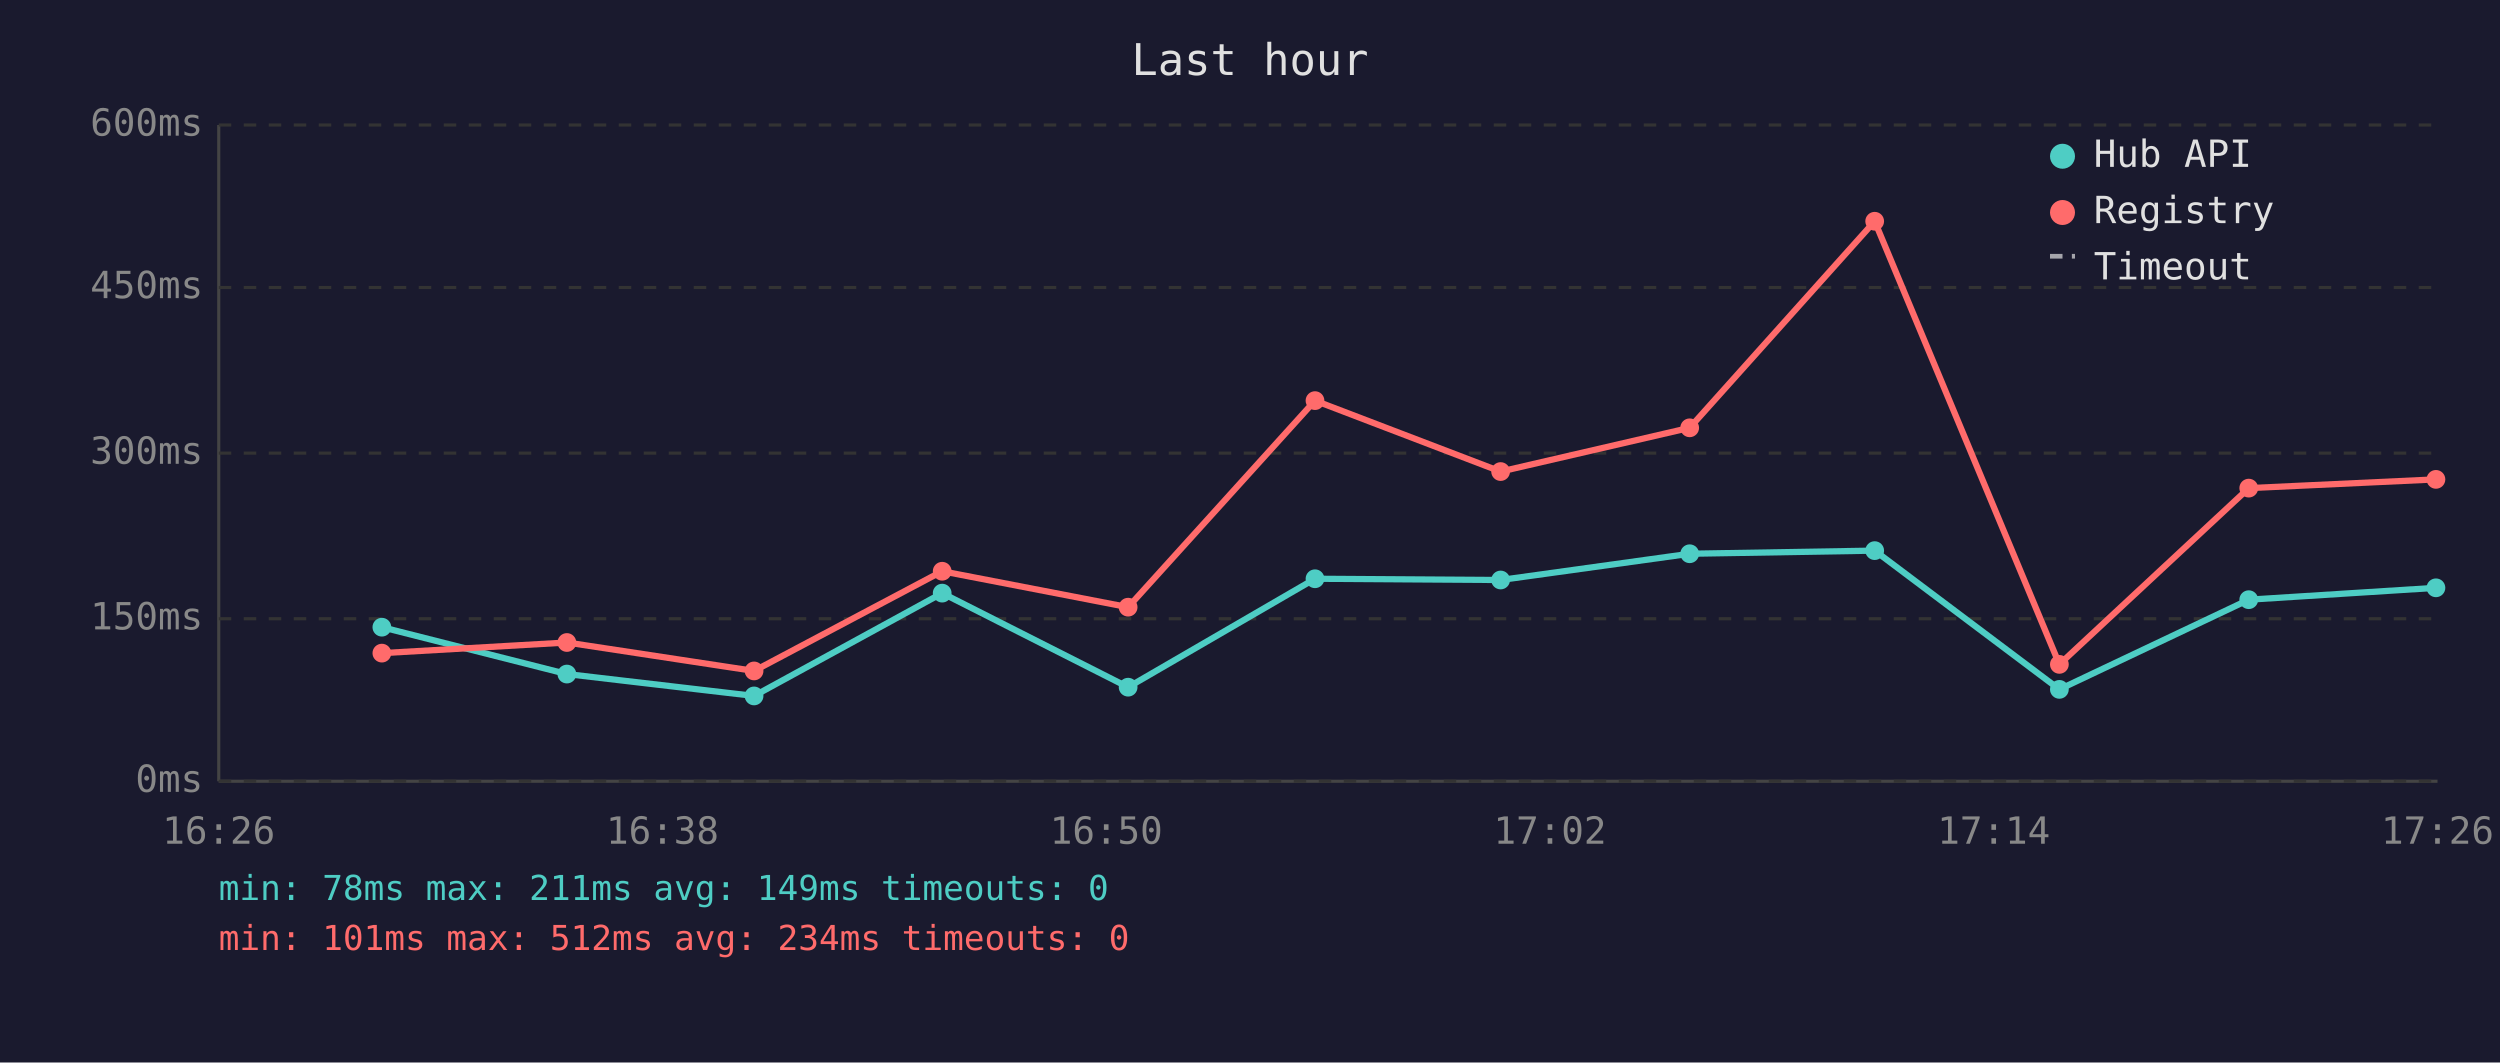
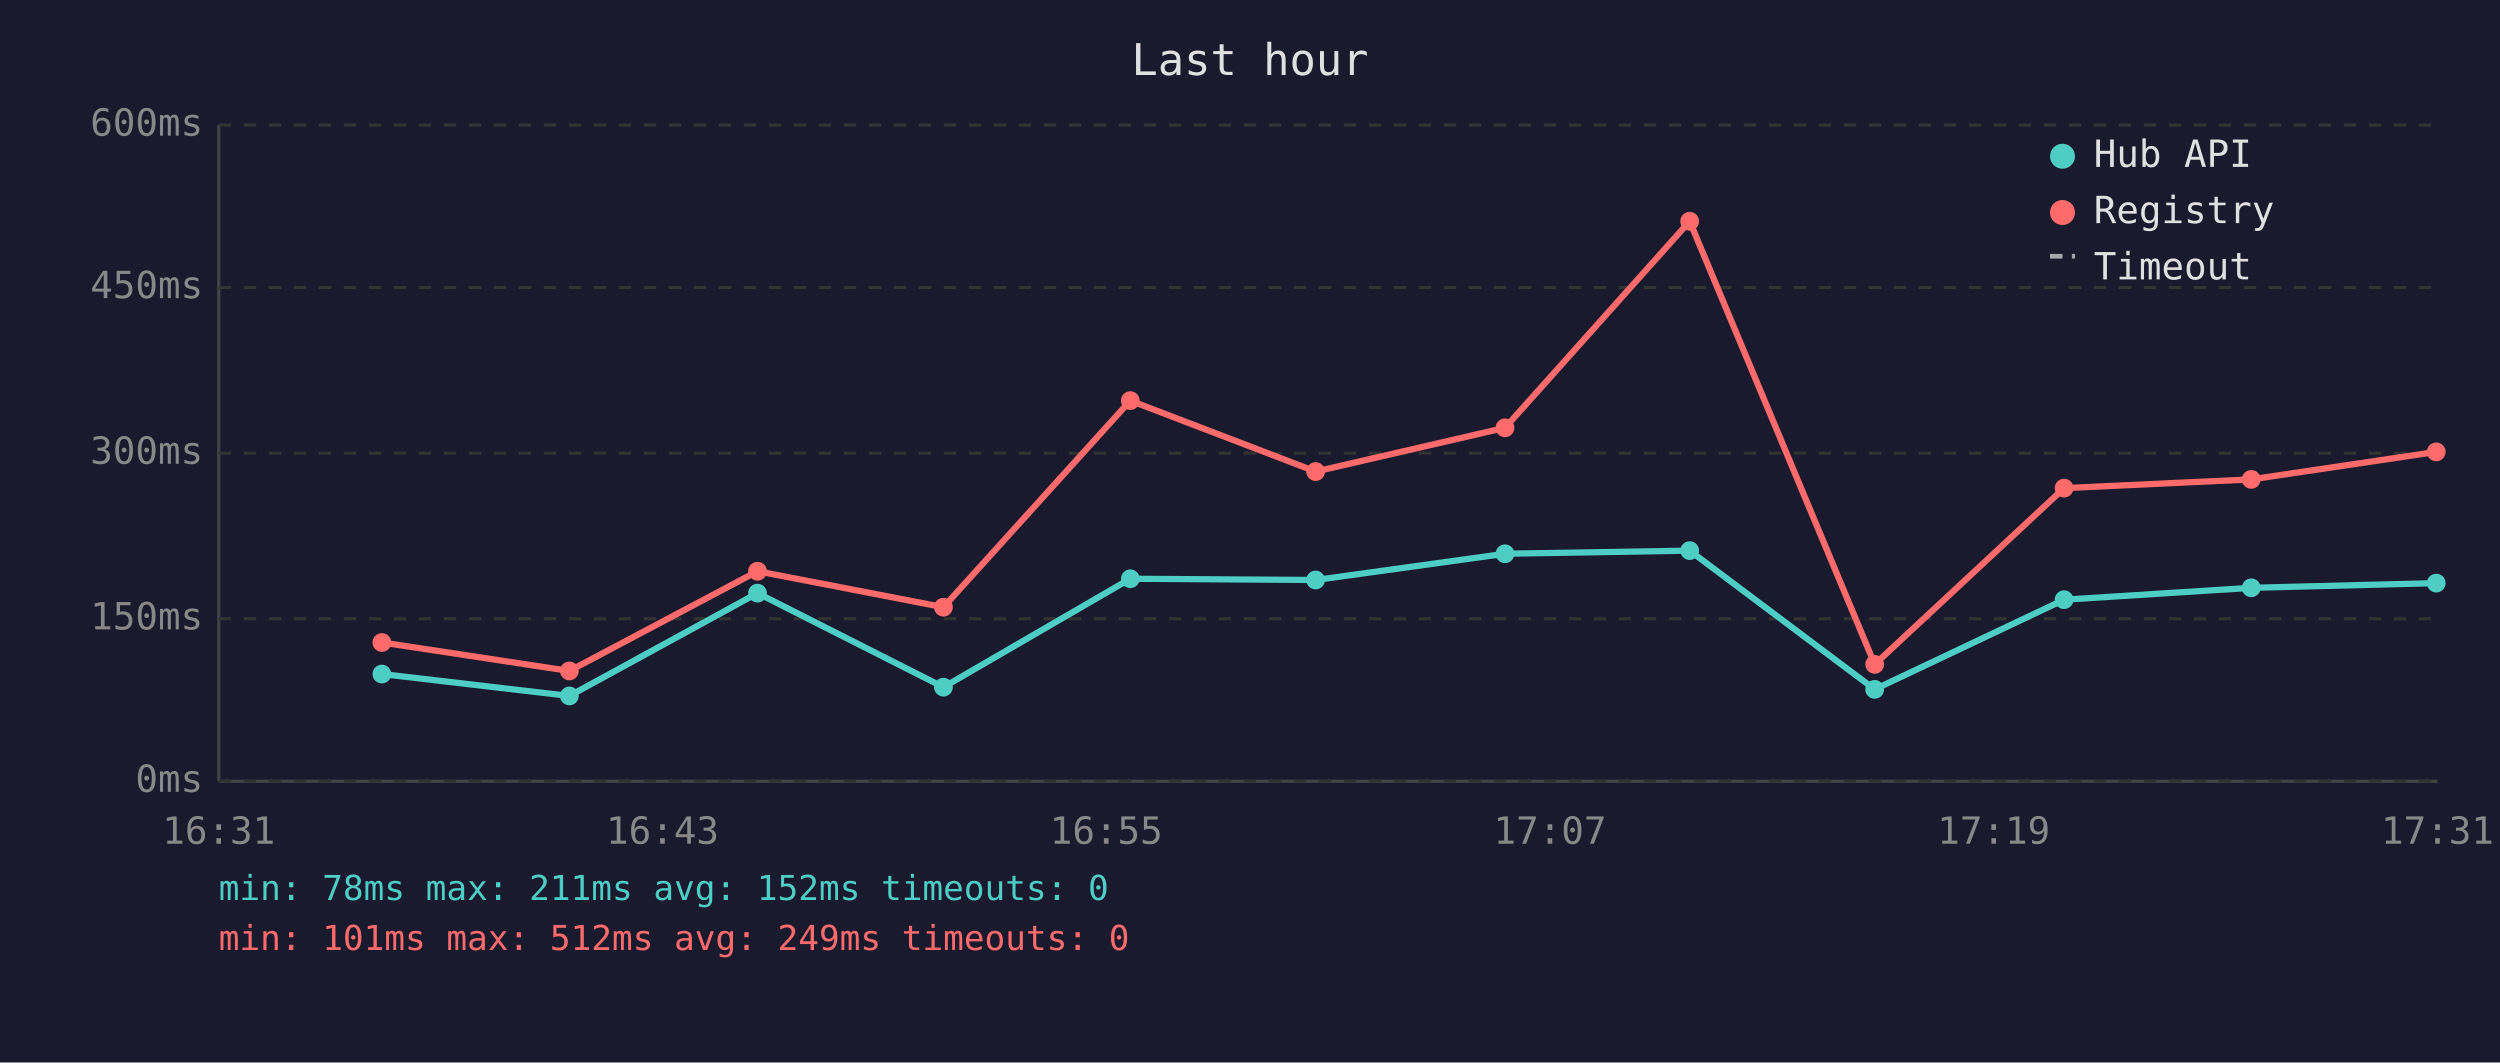
<svg xmlns="http://www.w3.org/2000/svg" viewBox="0 0 800 340" font-family="monospace" font-size="12">
  <rect width="800" height="340" fill="#1a1a2e" />
  <text x="400" y="24" fill="#e0e0e0" font-size="14" text-anchor="middle">Last hour</text>
  <line x1="70" y1="40" x2="70" y2="250" stroke="#444" stroke-width="1" />
  <line x1="70" y1="250" x2="780" y2="250" stroke="#444" stroke-width="1" />
  <line x1="70" y1="250" x2="780" y2="250" stroke="#333" stroke-width="1" stroke-dasharray="4" />
  <text x="65" y="250" fill="#888" text-anchor="end" dominant-baseline="middle">0ms</text>
  <line x1="70" y1="198" x2="780" y2="198" stroke="#333" stroke-width="1" stroke-dasharray="4" />
  <text x="65" y="198" fill="#888" text-anchor="end" dominant-baseline="middle">150ms</text>
  <line x1="70" y1="145" x2="780" y2="145" stroke="#333" stroke-width="1" stroke-dasharray="4" />
  <text x="65" y="145" fill="#888" text-anchor="end" dominant-baseline="middle">300ms</text>
  <line x1="70" y1="92" x2="780" y2="92" stroke="#333" stroke-width="1" stroke-dasharray="4" />
  <text x="65" y="92" fill="#888" text-anchor="end" dominant-baseline="middle">450ms</text>
  <line x1="70" y1="40" x2="780" y2="40" stroke="#333" stroke-width="1" stroke-dasharray="4" />
  <text x="65" y="40" fill="#888" text-anchor="end" dominant-baseline="middle">600ms</text>
-   <text x="70" y="270" fill="#888" text-anchor="middle">16:26</text>
-   <text x="212" y="270" fill="#888" text-anchor="middle">16:38</text>
-   <text x="354" y="270" fill="#888" text-anchor="middle">16:50</text>
-   <text x="496" y="270" fill="#888" text-anchor="middle">17:02</text>
-   <text x="638" y="270" fill="#888" text-anchor="middle">17:14</text>
-   <text x="780" y="270" fill="#888" text-anchor="middle">17:26</text>
-   <polyline points="122.2,200.7 181.4,215.7 241.3,222.7 301.5,189.8 361.0,219.9 420.8,185.2 480.2,185.6 540.7,177.2 599.9,176.2 659.0,220.6 719.6,191.9 779.5,188.1" fill="none" stroke="#4ecdc4" stroke-width="2" opacity="1" />
-   <circle cx="122.2" cy="200.7" r="3" fill="#4ecdc4" />
-   <circle cx="181.4" cy="215.7" r="3" fill="#4ecdc4" />
-   <circle cx="241.3" cy="222.7" r="3" fill="#4ecdc4" />
-   <circle cx="301.5" cy="189.8" r="3" fill="#4ecdc4" />
-   <circle cx="361.0" cy="219.9" r="3" fill="#4ecdc4" />
-   <circle cx="420.8" cy="185.2" r="3" fill="#4ecdc4" />
-   <circle cx="480.2" cy="185.6" r="3" fill="#4ecdc4" />
-   <circle cx="540.7" cy="177.2" r="3" fill="#4ecdc4" />
-   <circle cx="599.9" cy="176.2" r="3" fill="#4ecdc4" />
-   <circle cx="659.0" cy="220.6" r="3" fill="#4ecdc4" />
-   <circle cx="719.6" cy="191.9" r="3" fill="#4ecdc4" />
-   <circle cx="779.5" cy="188.1" r="3" fill="#4ecdc4" />
-   <polyline points="122.2,209.0 181.4,205.6 241.3,214.7 301.5,182.8 361.0,194.3 420.8,128.2 480.2,150.9 540.7,136.9 599.9,70.8 659.0,212.6 719.6,156.2 779.5,153.4" fill="none" stroke="#ff6b6b" stroke-width="2" opacity="1" />
-   <circle cx="122.2" cy="209.0" r="3" fill="#ff6b6b" />
-   <circle cx="181.4" cy="205.6" r="3" fill="#ff6b6b" />
-   <circle cx="241.3" cy="214.7" r="3" fill="#ff6b6b" />
-   <circle cx="301.5" cy="182.8" r="3" fill="#ff6b6b" />
-   <circle cx="361.0" cy="194.3" r="3" fill="#ff6b6b" />
-   <circle cx="420.8" cy="128.2" r="3" fill="#ff6b6b" />
-   <circle cx="480.2" cy="150.9" r="3" fill="#ff6b6b" />
-   <circle cx="540.7" cy="136.9" r="3" fill="#ff6b6b" />
-   <circle cx="599.9" cy="70.8" r="3" fill="#ff6b6b" />
-   <circle cx="659.0" cy="212.6" r="3" fill="#ff6b6b" />
-   <circle cx="719.6" cy="156.2" r="3" fill="#ff6b6b" />
-   <circle cx="779.5" cy="153.4" r="3" fill="#ff6b6b" />
+   <text x="70" y="270" fill="#888" text-anchor="middle">16:31</text>
+   <text x="212" y="270" fill="#888" text-anchor="middle">16:43</text>
+   <text x="354" y="270" fill="#888" text-anchor="middle">16:55</text>
+   <text x="496" y="270" fill="#888" text-anchor="middle">17:07</text>
+   <text x="638" y="270" fill="#888" text-anchor="middle">17:19</text>
+   <text x="780" y="270" fill="#888" text-anchor="middle">17:31</text>
+   <polyline points="122.2,215.7 182.2,222.7 242.4,189.8 301.9,219.9 361.7,185.2 421.0,185.6 481.6,177.2 540.7,176.2 599.9,220.6 660.5,191.9 720.4,188.1 779.6,186.6" fill="none" stroke="#4ecdc4" stroke-width="2" opacity="1" />
+   <circle cx="122.2" cy="215.7" r="3" fill="#4ecdc4" />
+   <circle cx="182.2" cy="222.7" r="3" fill="#4ecdc4" />
+   <circle cx="242.4" cy="189.8" r="3" fill="#4ecdc4" />
+   <circle cx="301.9" cy="219.9" r="3" fill="#4ecdc4" />
+   <circle cx="361.7" cy="185.2" r="3" fill="#4ecdc4" />
+   <circle cx="421.0" cy="185.6" r="3" fill="#4ecdc4" />
+   <circle cx="481.6" cy="177.2" r="3" fill="#4ecdc4" />
+   <circle cx="540.7" cy="176.2" r="3" fill="#4ecdc4" />
+   <circle cx="599.9" cy="220.6" r="3" fill="#4ecdc4" />
+   <circle cx="660.5" cy="191.9" r="3" fill="#4ecdc4" />
+   <circle cx="720.4" cy="188.1" r="3" fill="#4ecdc4" />
+   <circle cx="779.6" cy="186.6" r="3" fill="#4ecdc4" />
+   <polyline points="122.2,205.6 182.2,214.7 242.4,182.8 301.9,194.3 361.7,128.2 421.0,150.9 481.6,136.9 540.7,70.8 599.9,212.6 660.5,156.2 720.4,153.4 779.6,144.6" fill="none" stroke="#ff6b6b" stroke-width="2" opacity="1" />
+   <circle cx="122.2" cy="205.6" r="3" fill="#ff6b6b" />
+   <circle cx="182.2" cy="214.7" r="3" fill="#ff6b6b" />
+   <circle cx="242.4" cy="182.8" r="3" fill="#ff6b6b" />
+   <circle cx="301.9" cy="194.3" r="3" fill="#ff6b6b" />
+   <circle cx="361.7" cy="128.2" r="3" fill="#ff6b6b" />
+   <circle cx="421.0" cy="150.9" r="3" fill="#ff6b6b" />
+   <circle cx="481.6" cy="136.9" r="3" fill="#ff6b6b" />
+   <circle cx="540.7" cy="70.8" r="3" fill="#ff6b6b" />
+   <circle cx="599.9" cy="212.6" r="3" fill="#ff6b6b" />
+   <circle cx="660.5" cy="156.2" r="3" fill="#ff6b6b" />
+   <circle cx="720.4" cy="153.4" r="3" fill="#ff6b6b" />
+   <circle cx="779.6" cy="144.6" r="3" fill="#ff6b6b" />
  <circle cx="660" cy="50" r="4" fill="#4ecdc4" />
  <text x="670" y="50" fill="#e0e0e0" dominant-baseline="middle">Hub API</text>
  <circle cx="660" cy="68" r="4" fill="#ff6b6b" />
  <text x="670" y="68" fill="#e0e0e0" dominant-baseline="middle">Registry</text>
  <line x1="656" y1="82" x2="664" y2="82" stroke="#e0e0e0" stroke-width="1.5" stroke-dasharray="4,3" opacity="0.7" />
  <text x="670" y="86" fill="#e0e0e0" dominant-baseline="middle">Timeout</text>
-   <text x="70" y="288" fill="#4ecdc4" font-size="11">min: 78ms  max: 211ms  avg: 149ms  timeouts: 0</text>
-   <text x="70" y="304" fill="#ff6b6b" font-size="11">min: 101ms  max: 512ms  avg: 234ms  timeouts: 0</text>
+   <text x="70" y="288" fill="#4ecdc4" font-size="11">min: 78ms  max: 211ms  avg: 152ms  timeouts: 0</text>
+   <text x="70" y="304" fill="#ff6b6b" font-size="11">min: 101ms  max: 512ms  avg: 249ms  timeouts: 0</text>
</svg>
